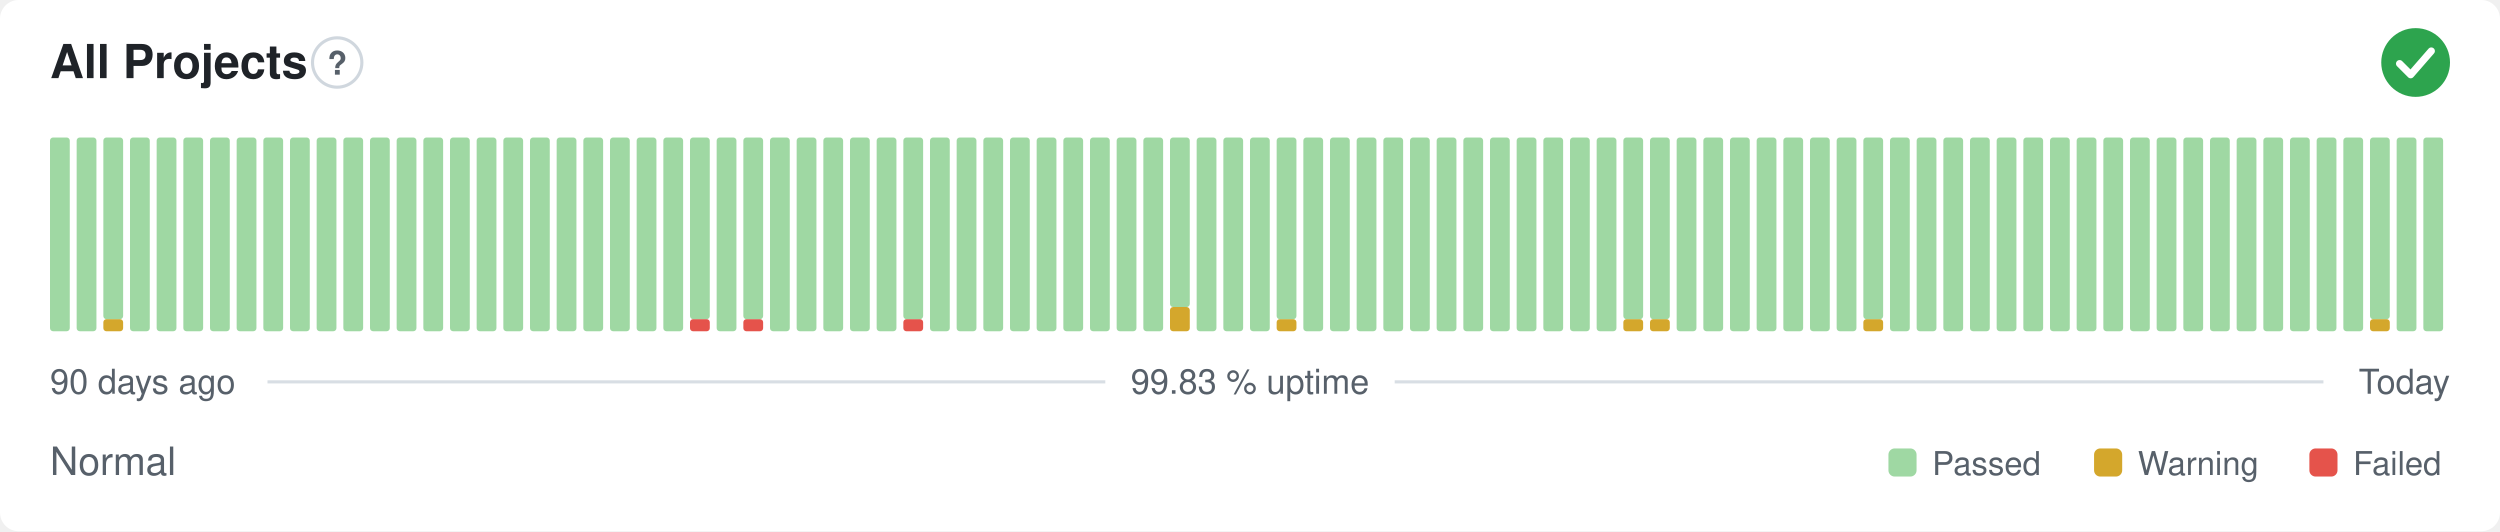
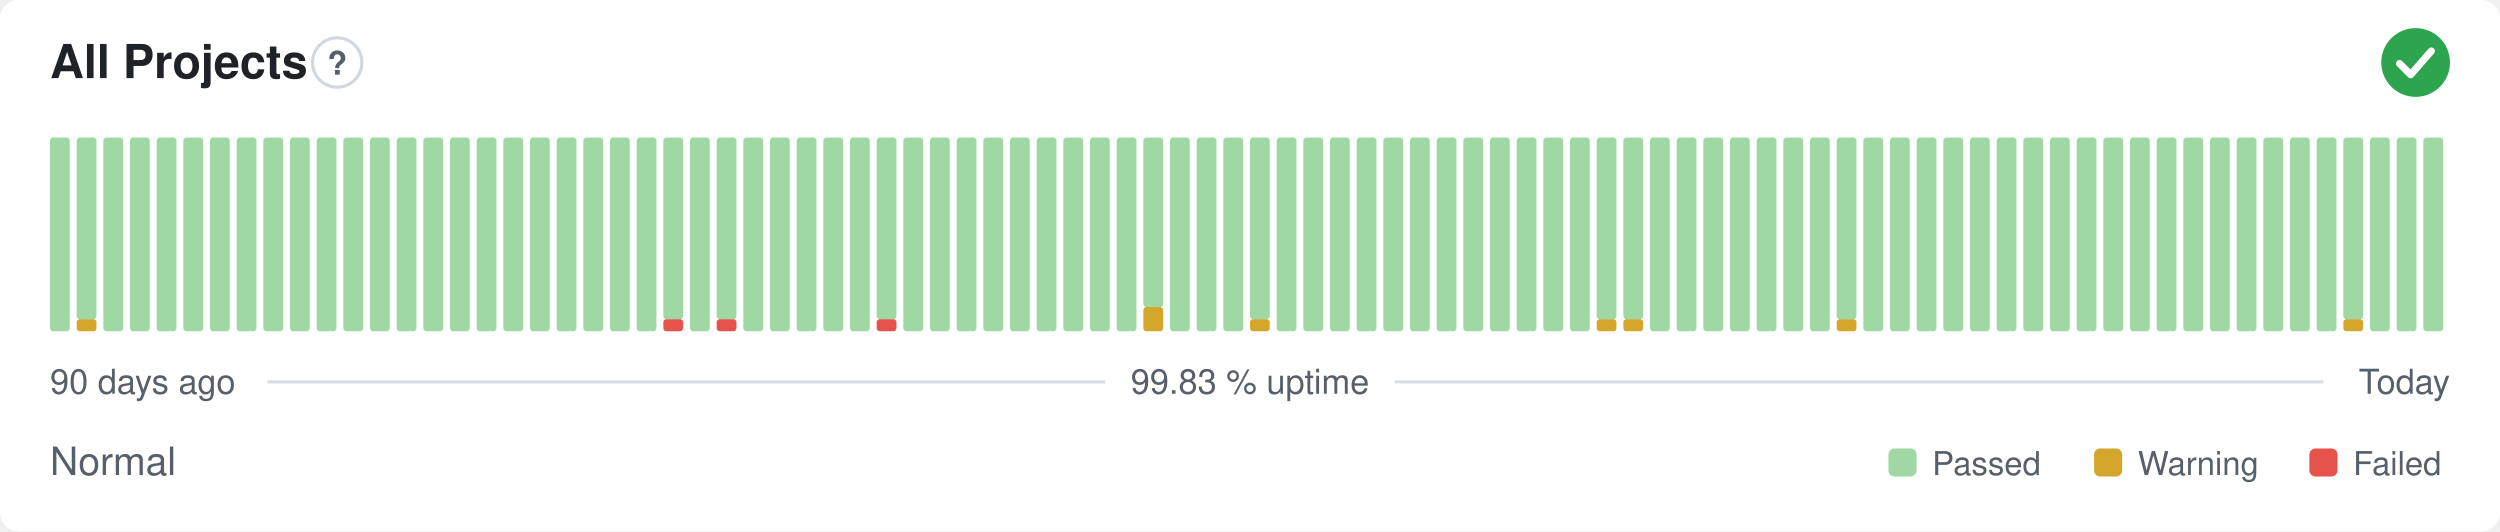
<svg xmlns="http://www.w3.org/2000/svg" width="800" height="170" viewBox="0 0 800 170" role="img" aria-label="All Projects: Normal, 99.83 % uptime over the last 90 days" font-family="-apple-system,BlinkMacSystemFont,'Segoe UI',Helvetica,Arial,sans-serif">
  <style>
    @media (prefers-color-scheme: dark) {
      .bg { fill: #0d1117 }
      .title { fill: #e6edf3 }
      .muted { fill: #8b949e }
      .hint { stroke: #30363d }
      .rule { stroke: #30363d }
      .nodata { fill: #21262d }
    }
  </style>
  <rect class="bg" width="800" height="170" rx="6" fill="#ffffff" />
  <text class="title" x="16" y="25" font-size="15" font-weight="600" fill="#1f2328">All Projects</text>
  <circle class="hint" cx="107.9" cy="20" r="7.9" fill="none" stroke="#d0d7de" stroke-width="1" />
  <text class="muted" x="107.9" y="23.9" text-anchor="middle" font-size="10.4" font-weight="700" fill="#57606a">?</text>
  <circle cx="773" cy="20" r="11" fill="#2da44e" />
  <path d="M767.87 20.37l3.54 3.54 6.60 -7.58" fill="none" stroke="#fff" stroke-width="2.31" stroke-linecap="round" stroke-linejoin="round" />
  <rect x="16.00" y="44.00" width="6.33" height="62.00" rx="1" fill="#9fd8a3" />
-   <rect x="24.53" y="44.00" width="6.33" height="62.00" rx="1" fill="#9fd8a3" />
-   <rect x="33.07" y="102.13" width="6.33" height="3.88" rx="1" fill="#d4a72c" />
-   <rect x="33.07" y="44.00" width="6.33" height="58.13" rx="1" fill="#9fd8a3" />
+   <rect x="24.53" y="102.13" width="6.33" height="3.88" rx="1" fill="#d4a72c" />
+   <rect x="24.53" y="44.00" width="6.33" height="58.13" rx="1" fill="#9fd8a3" />
+   <rect x="33.07" y="44.00" width="6.33" height="62.00" rx="1" fill="#9fd8a3" />
  <rect x="41.60" y="44.00" width="6.33" height="62.00" rx="1" fill="#9fd8a3" />
  <rect x="50.13" y="44.00" width="6.33" height="62.00" rx="1" fill="#9fd8a3" />
  <rect x="58.67" y="44.00" width="6.33" height="62.00" rx="1" fill="#9fd8a3" />
  <rect x="67.20" y="44.00" width="6.33" height="62.00" rx="1" fill="#9fd8a3" />
  <rect x="75.73" y="44.00" width="6.33" height="62.00" rx="1" fill="#9fd8a3" />
  <rect x="84.27" y="44.00" width="6.33" height="62.00" rx="1" fill="#9fd8a3" />
  <rect x="92.80" y="44.00" width="6.33" height="62.00" rx="1" fill="#9fd8a3" />
  <rect x="101.33" y="44.00" width="6.33" height="62.00" rx="1" fill="#9fd8a3" />
  <rect x="109.87" y="44.00" width="6.33" height="62.00" rx="1" fill="#9fd8a3" />
  <rect x="118.40" y="44.00" width="6.33" height="62.00" rx="1" fill="#9fd8a3" />
  <rect x="126.93" y="44.00" width="6.33" height="62.00" rx="1" fill="#9fd8a3" />
  <rect x="135.47" y="44.00" width="6.33" height="62.00" rx="1" fill="#9fd8a3" />
  <rect x="144.00" y="44.00" width="6.33" height="62.00" rx="1" fill="#9fd8a3" />
  <rect x="152.53" y="44.00" width="6.33" height="62.00" rx="1" fill="#9fd8a3" />
  <rect x="161.07" y="44.00" width="6.33" height="62.00" rx="1" fill="#9fd8a3" />
  <rect x="169.60" y="44.00" width="6.33" height="62.00" rx="1" fill="#9fd8a3" />
  <rect x="178.13" y="44.00" width="6.33" height="62.00" rx="1" fill="#9fd8a3" />
  <rect x="186.67" y="44.00" width="6.33" height="62.00" rx="1" fill="#9fd8a3" />
  <rect x="195.20" y="44.00" width="6.33" height="62.00" rx="1" fill="#9fd8a3" />
  <rect x="203.73" y="44.00" width="6.33" height="62.00" rx="1" fill="#9fd8a3" />
-   <rect x="212.27" y="44.00" width="6.33" height="62.00" rx="1" fill="#9fd8a3" />
-   <rect x="220.80" y="102.13" width="6.33" height="3.88" rx="1" fill="#e5534b" />
-   <rect x="220.80" y="44.00" width="6.33" height="58.13" rx="1" fill="#9fd8a3" />
-   <rect x="229.33" y="44.00" width="6.33" height="62.00" rx="1" fill="#9fd8a3" />
-   <rect x="237.87" y="102.13" width="6.33" height="3.88" rx="1" fill="#e5534b" />
-   <rect x="237.87" y="44.00" width="6.33" height="58.13" rx="1" fill="#9fd8a3" />
+   <rect x="212.27" y="102.13" width="6.33" height="3.88" rx="1" fill="#e5534b" />
+   <rect x="212.27" y="44.00" width="6.33" height="58.13" rx="1" fill="#9fd8a3" />
+   <rect x="220.80" y="44.00" width="6.33" height="62.00" rx="1" fill="#9fd8a3" />
+   <rect x="229.33" y="102.13" width="6.33" height="3.88" rx="1" fill="#e5534b" />
+   <rect x="229.33" y="44.00" width="6.33" height="58.13" rx="1" fill="#9fd8a3" />
+   <rect x="237.87" y="44.00" width="6.33" height="62.00" rx="1" fill="#9fd8a3" />
  <rect x="246.40" y="44.00" width="6.33" height="62.00" rx="1" fill="#9fd8a3" />
  <rect x="254.93" y="44.00" width="6.33" height="62.00" rx="1" fill="#9fd8a3" />
  <rect x="263.47" y="44.00" width="6.33" height="62.00" rx="1" fill="#9fd8a3" />
  <rect x="272.00" y="44.00" width="6.33" height="62.00" rx="1" fill="#9fd8a3" />
-   <rect x="280.53" y="44.00" width="6.33" height="62.00" rx="1" fill="#9fd8a3" />
-   <rect x="289.07" y="102.13" width="6.33" height="3.88" rx="1" fill="#e5534b" />
-   <rect x="289.07" y="44.00" width="6.33" height="58.13" rx="1" fill="#9fd8a3" />
+   <rect x="280.53" y="102.13" width="6.33" height="3.88" rx="1" fill="#e5534b" />
+   <rect x="280.53" y="44.00" width="6.33" height="58.13" rx="1" fill="#9fd8a3" />
+   <rect x="289.07" y="44.00" width="6.33" height="62.00" rx="1" fill="#9fd8a3" />
  <rect x="297.60" y="44.00" width="6.33" height="62.00" rx="1" fill="#9fd8a3" />
  <rect x="306.13" y="44.00" width="6.33" height="62.00" rx="1" fill="#9fd8a3" />
  <rect x="314.67" y="44.00" width="6.33" height="62.00" rx="1" fill="#9fd8a3" />
  <rect x="323.20" y="44.00" width="6.33" height="62.00" rx="1" fill="#9fd8a3" />
  <rect x="331.73" y="44.00" width="6.33" height="62.00" rx="1" fill="#9fd8a3" />
  <rect x="340.27" y="44.00" width="6.33" height="62.00" rx="1" fill="#9fd8a3" />
  <rect x="348.80" y="44.00" width="6.33" height="62.00" rx="1" fill="#9fd8a3" />
  <rect x="357.33" y="44.00" width="6.33" height="62.00" rx="1" fill="#9fd8a3" />
-   <rect x="365.87" y="44.00" width="6.33" height="62.00" rx="1" fill="#9fd8a3" />
-   <rect x="374.40" y="98.25" width="6.33" height="7.75" rx="1" fill="#d4a72c" />
-   <rect x="374.40" y="44.00" width="6.33" height="54.25" rx="1" fill="#9fd8a3" />
+   <rect x="365.87" y="98.25" width="6.33" height="7.75" rx="1" fill="#d4a72c" />
+   <rect x="365.87" y="44.00" width="6.33" height="54.25" rx="1" fill="#9fd8a3" />
+   <rect x="374.40" y="44.00" width="6.33" height="62.00" rx="1" fill="#9fd8a3" />
  <rect x="382.93" y="44.00" width="6.33" height="62.00" rx="1" fill="#9fd8a3" />
  <rect x="391.47" y="44.00" width="6.33" height="62.00" rx="1" fill="#9fd8a3" />
-   <rect x="400.00" y="44.00" width="6.33" height="62.00" rx="1" fill="#9fd8a3" />
-   <rect x="408.53" y="102.13" width="6.33" height="3.88" rx="1" fill="#d4a72c" />
-   <rect x="408.53" y="44.00" width="6.33" height="58.13" rx="1" fill="#9fd8a3" />
+   <rect x="400.00" y="102.13" width="6.33" height="3.88" rx="1" fill="#d4a72c" />
+   <rect x="400.00" y="44.00" width="6.33" height="58.13" rx="1" fill="#9fd8a3" />
+   <rect x="408.53" y="44.00" width="6.33" height="62.00" rx="1" fill="#9fd8a3" />
  <rect x="417.07" y="44.00" width="6.33" height="62.00" rx="1" fill="#9fd8a3" />
  <rect x="425.60" y="44.00" width="6.33" height="62.00" rx="1" fill="#9fd8a3" />
  <rect x="434.13" y="44.00" width="6.33" height="62.00" rx="1" fill="#9fd8a3" />
  <rect x="442.67" y="44.00" width="6.33" height="62.00" rx="1" fill="#9fd8a3" />
  <rect x="451.20" y="44.00" width="6.33" height="62.00" rx="1" fill="#9fd8a3" />
  <rect x="459.73" y="44.00" width="6.33" height="62.00" rx="1" fill="#9fd8a3" />
  <rect x="468.27" y="44.00" width="6.33" height="62.00" rx="1" fill="#9fd8a3" />
  <rect x="476.80" y="44.00" width="6.33" height="62.00" rx="1" fill="#9fd8a3" />
  <rect x="485.33" y="44.00" width="6.33" height="62.00" rx="1" fill="#9fd8a3" />
  <rect x="493.87" y="44.00" width="6.33" height="62.00" rx="1" fill="#9fd8a3" />
  <rect x="502.40" y="44.00" width="6.33" height="62.00" rx="1" fill="#9fd8a3" />
-   <rect x="510.93" y="44.00" width="6.33" height="62.00" rx="1" fill="#9fd8a3" />
+   <rect x="510.93" y="102.13" width="6.33" height="3.88" rx="1" fill="#d4a72c" />
+   <rect x="510.93" y="44.00" width="6.33" height="58.13" rx="1" fill="#9fd8a3" />
  <rect x="519.47" y="102.13" width="6.33" height="3.88" rx="1" fill="#d4a72c" />
  <rect x="519.47" y="44.00" width="6.33" height="58.13" rx="1" fill="#9fd8a3" />
-   <rect x="528.00" y="102.13" width="6.33" height="3.88" rx="1" fill="#d4a72c" />
-   <rect x="528.00" y="44.00" width="6.33" height="58.13" rx="1" fill="#9fd8a3" />
+   <rect x="528.00" y="44.00" width="6.33" height="62.00" rx="1" fill="#9fd8a3" />
  <rect x="536.53" y="44.00" width="6.33" height="62.00" rx="1" fill="#9fd8a3" />
  <rect x="545.07" y="44.00" width="6.33" height="62.00" rx="1" fill="#9fd8a3" />
  <rect x="553.60" y="44.00" width="6.33" height="62.00" rx="1" fill="#9fd8a3" />
  <rect x="562.13" y="44.00" width="6.33" height="62.00" rx="1" fill="#9fd8a3" />
  <rect x="570.67" y="44.00" width="6.33" height="62.00" rx="1" fill="#9fd8a3" />
  <rect x="579.20" y="44.00" width="6.33" height="62.00" rx="1" fill="#9fd8a3" />
-   <rect x="587.73" y="44.00" width="6.33" height="62.00" rx="1" fill="#9fd8a3" />
-   <rect x="596.27" y="102.13" width="6.33" height="3.88" rx="1" fill="#d4a72c" />
-   <rect x="596.27" y="44.00" width="6.33" height="58.13" rx="1" fill="#9fd8a3" />
+   <rect x="587.73" y="102.13" width="6.33" height="3.88" rx="1" fill="#d4a72c" />
+   <rect x="587.73" y="44.00" width="6.33" height="58.13" rx="1" fill="#9fd8a3" />
+   <rect x="596.27" y="44.00" width="6.33" height="62.00" rx="1" fill="#9fd8a3" />
  <rect x="604.80" y="44.00" width="6.33" height="62.00" rx="1" fill="#9fd8a3" />
  <rect x="613.33" y="44.00" width="6.33" height="62.00" rx="1" fill="#9fd8a3" />
  <rect x="621.87" y="44.00" width="6.33" height="62.00" rx="1" fill="#9fd8a3" />
  <rect x="630.40" y="44.00" width="6.33" height="62.00" rx="1" fill="#9fd8a3" />
  <rect x="638.93" y="44.00" width="6.33" height="62.00" rx="1" fill="#9fd8a3" />
  <rect x="647.47" y="44.00" width="6.33" height="62.00" rx="1" fill="#9fd8a3" />
  <rect x="656.00" y="44.00" width="6.33" height="62.00" rx="1" fill="#9fd8a3" />
  <rect x="664.53" y="44.00" width="6.33" height="62.00" rx="1" fill="#9fd8a3" />
  <rect x="673.07" y="44.00" width="6.33" height="62.00" rx="1" fill="#9fd8a3" />
  <rect x="681.60" y="44.00" width="6.33" height="62.00" rx="1" fill="#9fd8a3" />
  <rect x="690.13" y="44.00" width="6.33" height="62.00" rx="1" fill="#9fd8a3" />
  <rect x="698.67" y="44.00" width="6.33" height="62.00" rx="1" fill="#9fd8a3" />
  <rect x="707.20" y="44.00" width="6.33" height="62.00" rx="1" fill="#9fd8a3" />
  <rect x="715.73" y="44.00" width="6.33" height="62.00" rx="1" fill="#9fd8a3" />
  <rect x="724.27" y="44.00" width="6.33" height="62.00" rx="1" fill="#9fd8a3" />
  <rect x="732.80" y="44.00" width="6.33" height="62.00" rx="1" fill="#9fd8a3" />
  <rect x="741.33" y="44.00" width="6.33" height="62.00" rx="1" fill="#9fd8a3" />
-   <rect x="749.87" y="44.00" width="6.33" height="62.00" rx="1" fill="#9fd8a3" />
-   <rect x="758.40" y="102.13" width="6.33" height="3.88" rx="1" fill="#d4a72c" />
-   <rect x="758.40" y="44.00" width="6.33" height="58.13" rx="1" fill="#9fd8a3" />
+   <rect x="749.87" y="102.13" width="6.33" height="3.88" rx="1" fill="#d4a72c" />
+   <rect x="749.87" y="44.00" width="6.33" height="58.13" rx="1" fill="#9fd8a3" />
+   <rect x="758.40" y="44.00" width="6.33" height="62.00" rx="1" fill="#9fd8a3" />
  <rect x="766.93" y="44.00" width="6.33" height="62.00" rx="1" fill="#9fd8a3" />
  <rect x="775.47" y="44.00" width="6.33" height="62.00" rx="1" fill="#9fd8a3" />
  <text class="muted" x="16" y="126" font-size="11" fill="#57606a">90 days ago</text>
  <text class="muted" x="400" y="126" text-anchor="middle" font-size="11" fill="#57606a">99.83 % uptime</text>
  <text class="muted" x="784" y="126" text-anchor="end" font-size="11" fill="#57606a">Today</text>
  <line class="rule" x1="85.6" y1="122.2" x2="353.7" y2="122.2" stroke="#d8dee4" stroke-width="1" />
  <line class="rule" x1="446.3" y1="122.2" x2="743.5" y2="122.2" stroke="#d8dee4" stroke-width="1" />
  <text class="muted" x="16" y="152" font-size="12.5" fill="#57606a">Normal</text>
  <rect x="604.3" y="143.5" width="9.0" height="9.0" rx="2" fill="#9fd8a3" />
  <text class="muted" x="618.3" y="152" font-size="10.5" fill="#57606a">Passed</text>
  <rect x="670.1" y="143.5" width="9.0" height="9.0" rx="2" fill="#d4a72c" />
  <text class="muted" x="684.1" y="152" font-size="10.5" fill="#57606a">Warning</text>
  <rect x="739.0" y="143.5" width="9.0" height="9.0" rx="2" fill="#e5534b" />
  <text class="muted" x="753.0" y="152" font-size="10.5" fill="#57606a">Failed</text>
</svg>
